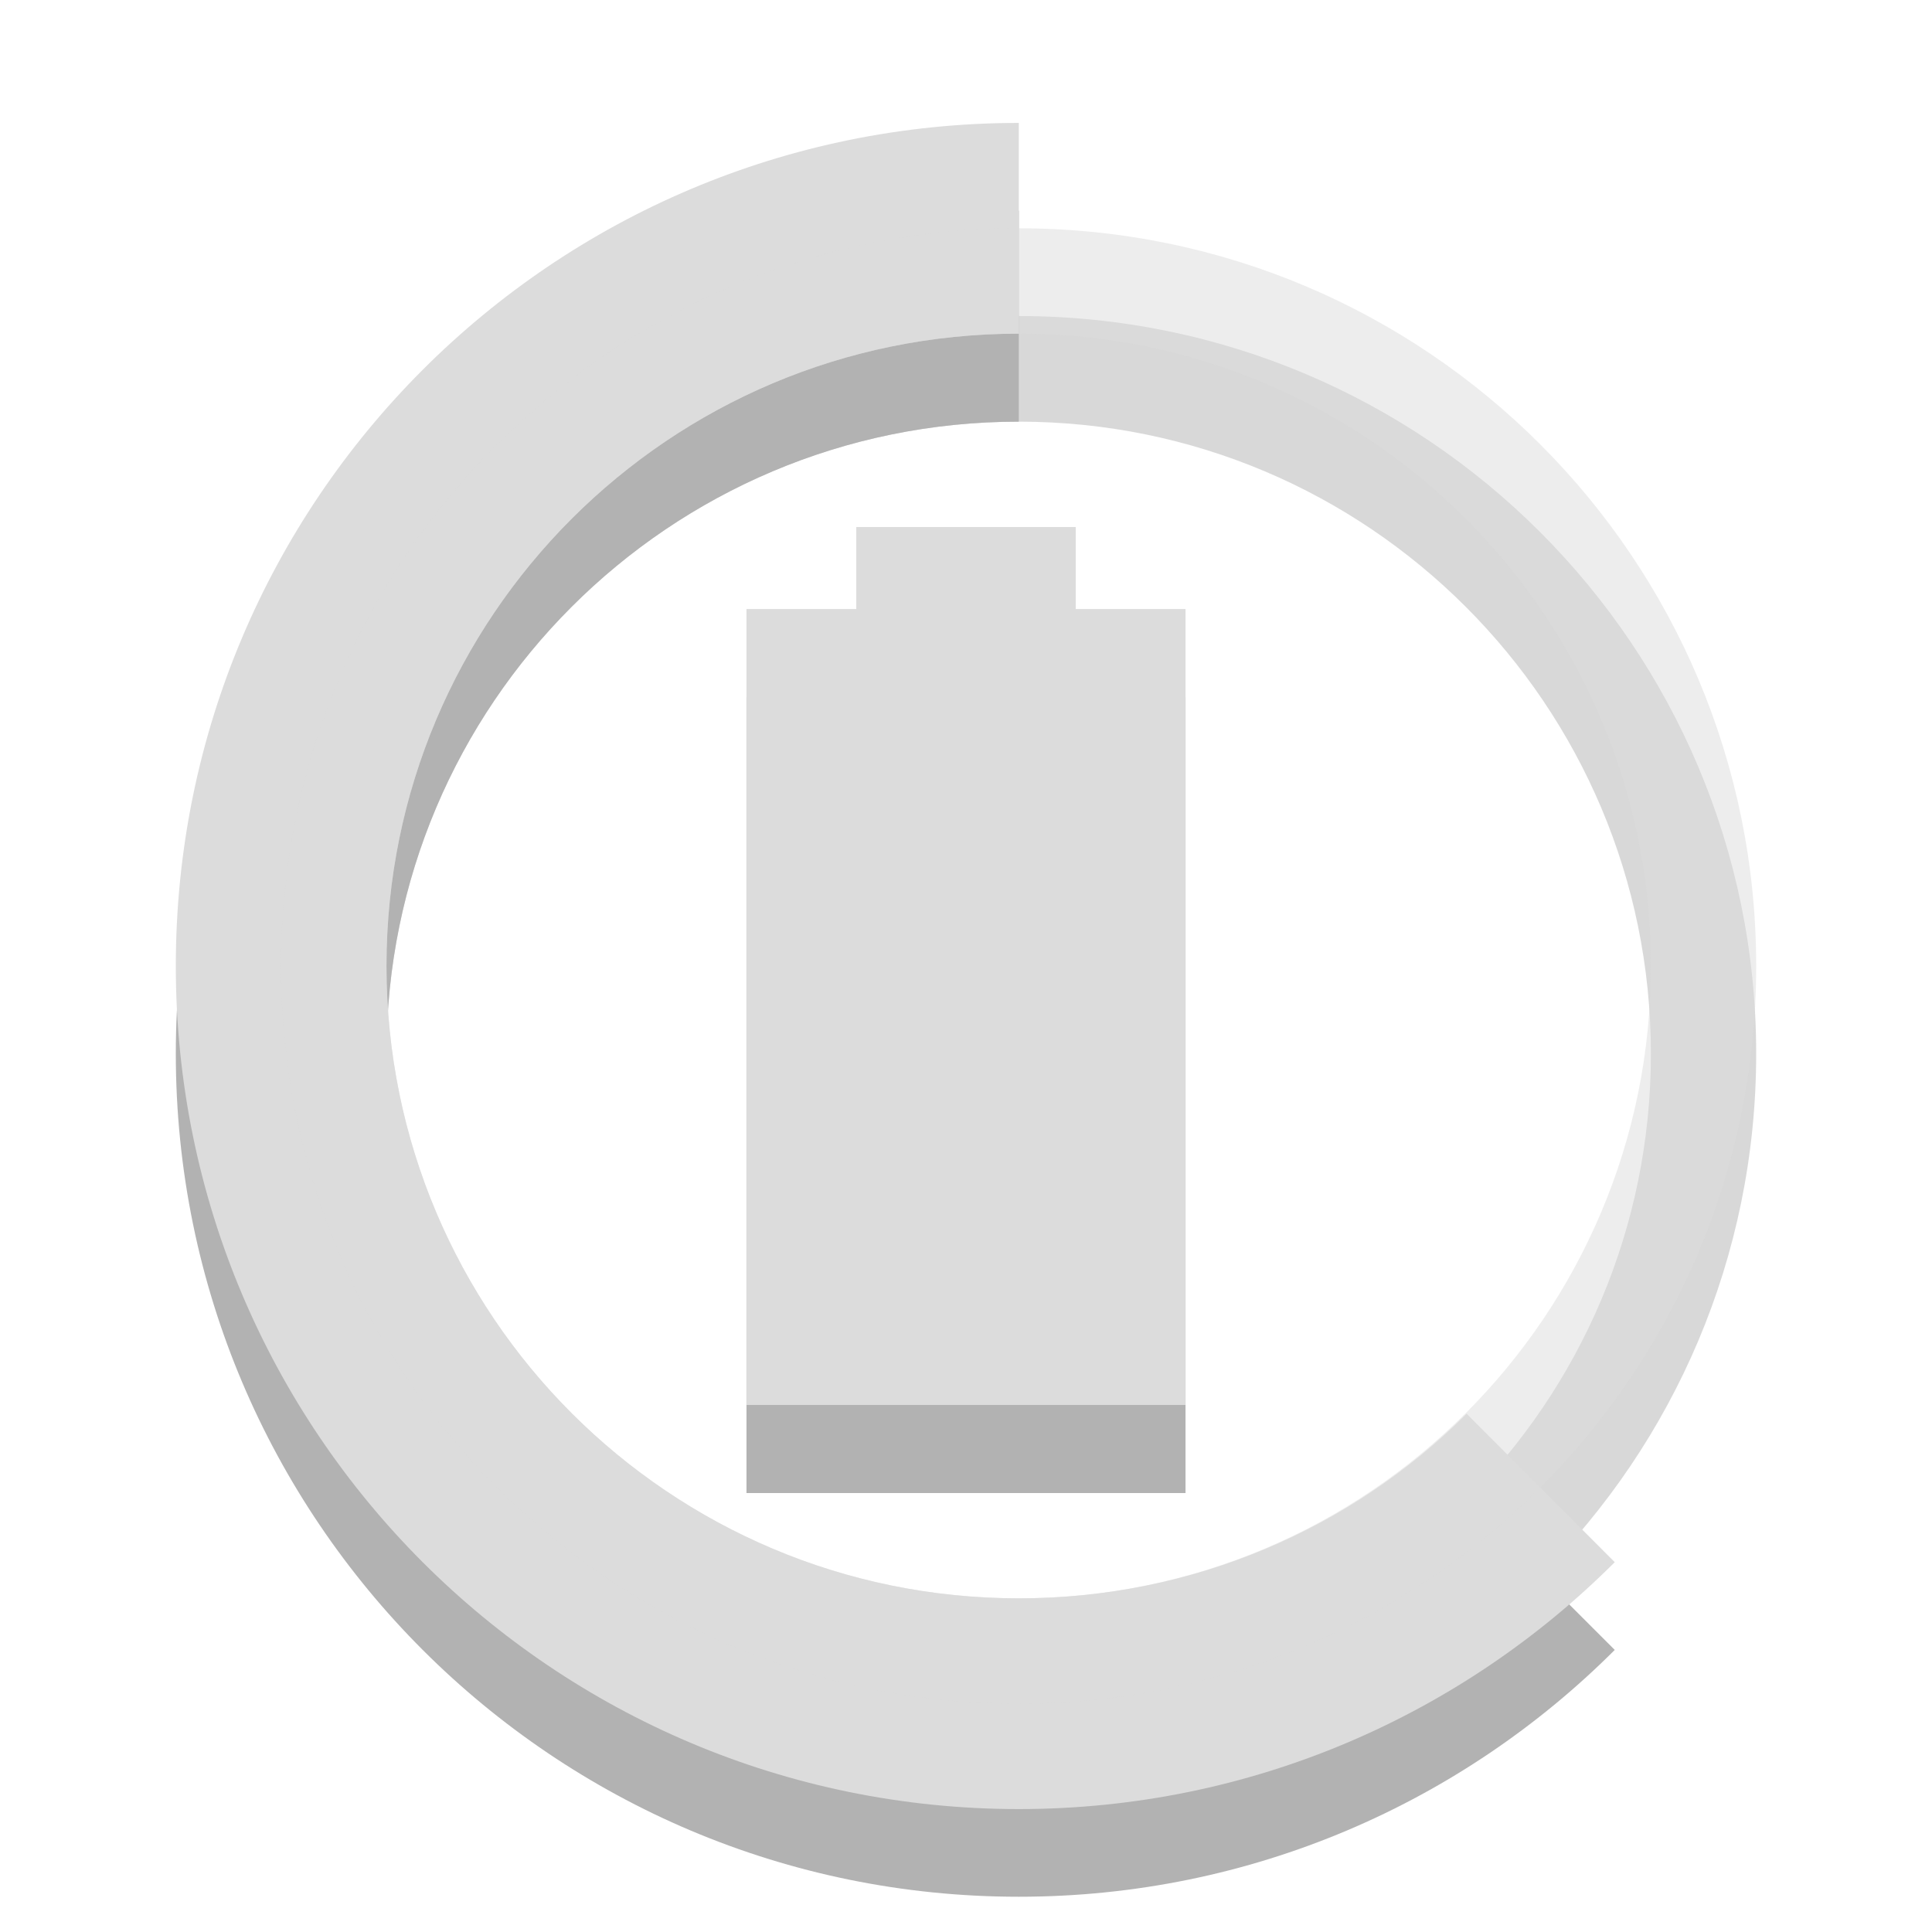
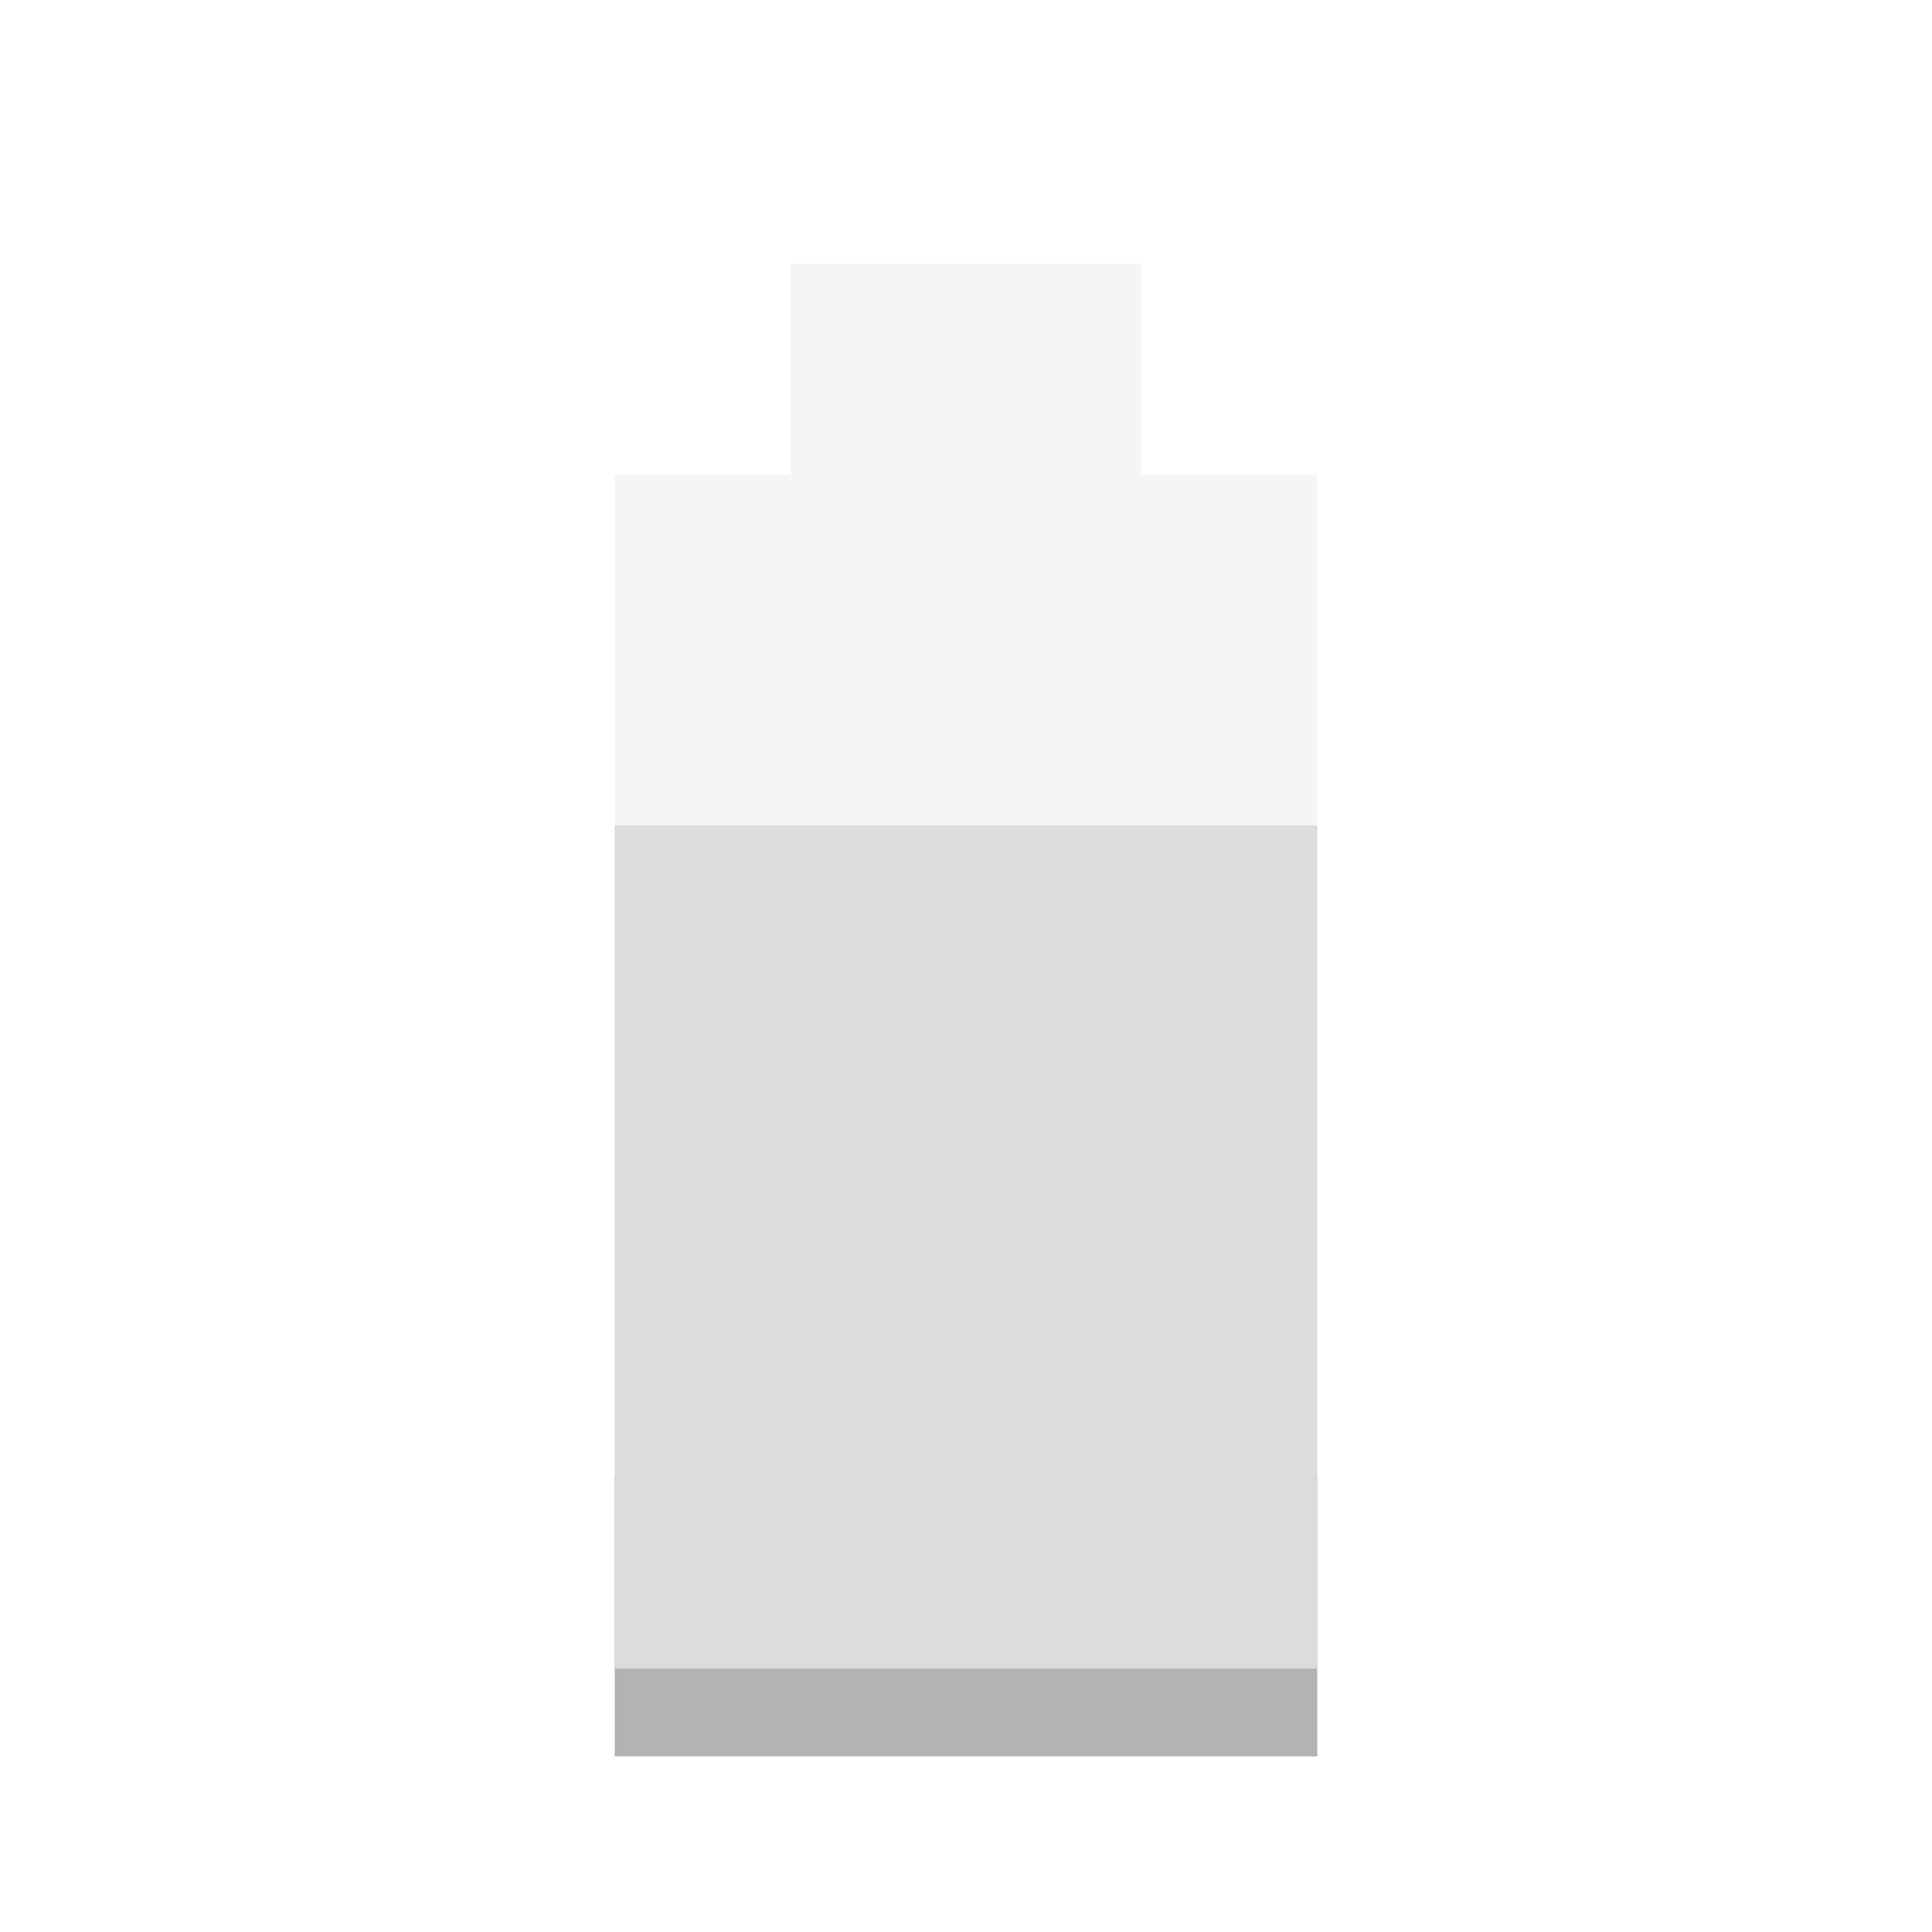
- <svg xmlns="http://www.w3.org/2000/svg" xmlns:xlink="http://www.w3.org/1999/xlink" width="24px" height="24px" viewBox="0 0 24 24" version="1.1">
-   <defs>
-     <filter id="alpha" filterUnits="objectBoundingBox" x="0%" y="0%" width="100%" height="100%">
-       <feColorMatrix type="matrix" in="SourceGraphic" values="0 0 0 0 1 0 0 0 0 1 0 0 0 0 1 0 0 0 1 0" />
-     </filter>
-     <mask id="mask0">
-       <g filter="url(#alpha)">
-         <rect x="0" y="0" width="24" height="24" style="fill:rgb(0%,0%,0%);fill-opacity:0.302;stroke:none;" />
-       </g>
-     </mask>
-     <clipPath id="clip1">
-       <rect width="24" height="24" />
-     </clipPath>
-     <g id="surface6" clip-path="url(#clip1)">
-       <path style=" stroke:none;fill-rule:nonzero;fill:rgb(0%,0%,0%);fill-opacity:1;" d="M 12.656 2.617 C 6.871 2.617 2.184 7.309 2.184 13.09 C 2.184 18.875 6.871 23.562 12.656 23.562 C 15.547 23.562 18.164 22.391 20.059 20.496 L 18.219 18.656 C 16.797 20.074 14.824 20.945 12.656 20.945 C 8.316 20.945 4.801 17.43 4.801 13.09 C 4.801 8.754 8.316 5.238 12.656 5.238 Z " />
-       <path style=" stroke:none;fill-rule:nonzero;fill:rgb(0%,0%,0%);fill-opacity:0.502;" d="M 12.656 3.926 C 7.594 3.926 3.492 8.031 3.492 13.09 C 3.492 18.152 7.594 22.254 12.656 22.254 C 17.715 22.254 21.816 18.152 21.816 13.09 C 21.816 8.031 17.715 3.926 12.656 3.926 Z M 12.656 5.238 C 16.992 5.238 20.508 8.754 20.508 13.09 C 20.508 17.43 16.992 20.945 12.656 20.945 C 8.316 20.945 4.801 17.43 4.801 13.09 C 4.801 8.754 8.316 5.238 12.656 5.238 Z " />
-     </g>
-   </defs>
-   <g id="surface1">
-     <path style=" stroke:none;fill-rule:nonzero;fill:rgb(0%,0%,0%);fill-opacity:0.302;" d="M 10.637 7.637 L 10.637 8.66 L 9.273 8.66 L 9.273 18.547 L 14.727 18.547 L 14.727 8.66 L 13.363 8.66 L 13.363 7.637 Z " />
-     <path style=" stroke:none;fill-rule:nonzero;fill:rgb(86.275%,86.275%,86.275%);fill-opacity:1;" d="M 10.637 6.547 L 10.637 7.566 L 9.273 7.566 L 9.273 17.453 L 14.727 17.453 L 14.727 7.566 L 13.363 7.566 L 13.363 6.547 Z " />
-     <use xlink:href="#surface6" mask="url(#mask0)" />
-     <path style=" stroke:none;fill-rule:nonzero;fill:rgb(86.275%,86.275%,86.275%);fill-opacity:1;" d="M 12.656 1.527 C 6.871 1.527 2.184 6.215 2.184 12 C 2.184 17.785 6.871 22.473 12.656 22.473 C 15.547 22.473 18.164 21.301 20.059 19.406 L 18.219 17.562 C 16.797 18.984 14.824 19.855 12.656 19.855 C 8.316 19.855 4.801 16.34 4.801 12 C 4.801 7.66 8.316 4.145 12.656 4.145 Z " />
-     <path style=" stroke:none;fill-rule:nonzero;fill:rgb(86.275%,86.275%,86.275%);fill-opacity:0.502;" d="M 12.656 2.836 C 7.594 2.836 3.492 6.938 3.492 12 C 3.492 17.062 7.594 21.164 12.656 21.164 C 17.715 21.164 21.816 17.062 21.816 12 C 21.816 6.938 17.715 2.836 12.656 2.836 Z M 12.656 4.145 C 16.992 4.145 20.508 7.66 20.508 12 C 20.508 16.34 16.992 19.855 12.656 19.855 C 8.316 19.855 4.801 16.34 4.801 12 C 4.801 7.66 8.316 4.145 12.656 4.145 Z " />
-   </g>
+ <svg xmlns="http://www.w3.org/2000/svg" width="22" viewBox="0 0 22 22" height="22" id="svg2" version="1.1">
+   <defs id="defs18" />
+   <path style="fill:#dcdcdc;opacity:0.3;fill-opacity:1" d="M 9 3 L 9 5.406 L 7 5.406 L 7 15.812 L 15 15.812 L 15 5.406 L 13 5.406 L 13 3 L 9 3 z " id="path14" />
+   <rect y="16.8" x="7" height="3.2" width="8" id="rect3771" style="fill:#000000;fill-opacity:1;stroke:none;opacity:0.3" />
+   <rect style="fill:#dcdcdc;fill-opacity:1;stroke:none" id="rect3769" width="8" height="9.6" x="7" y="9.4" />
</svg>
